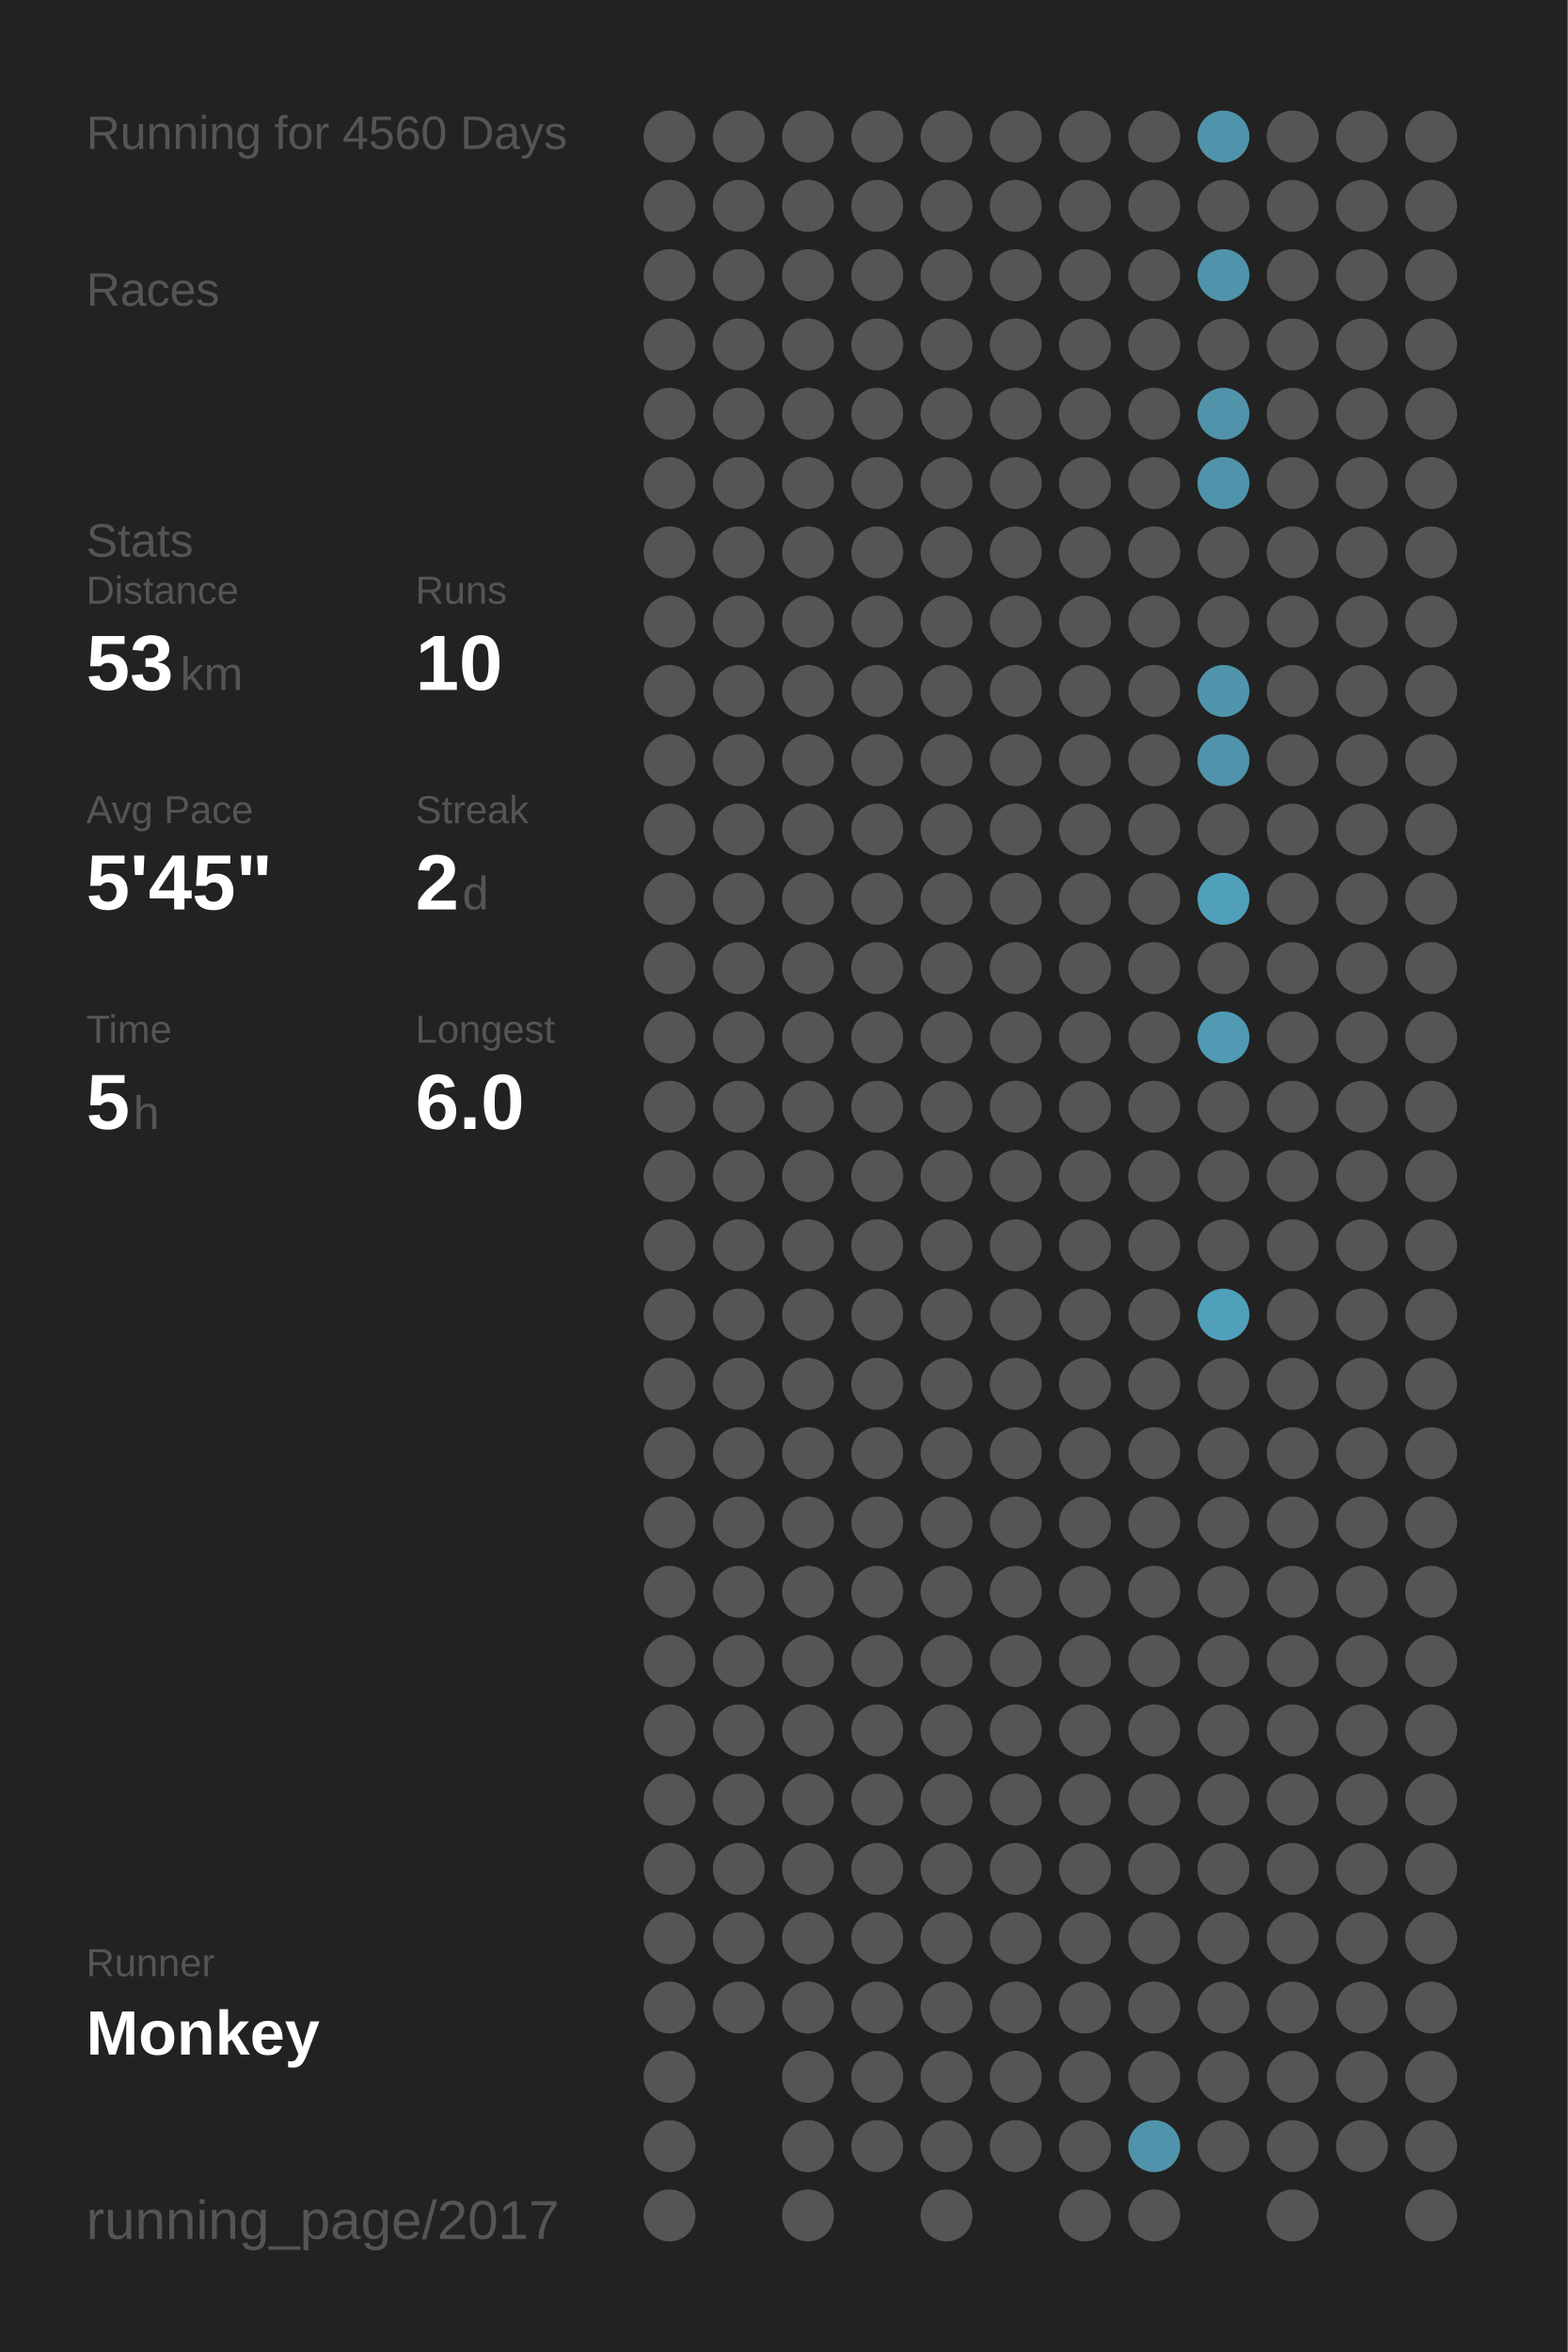
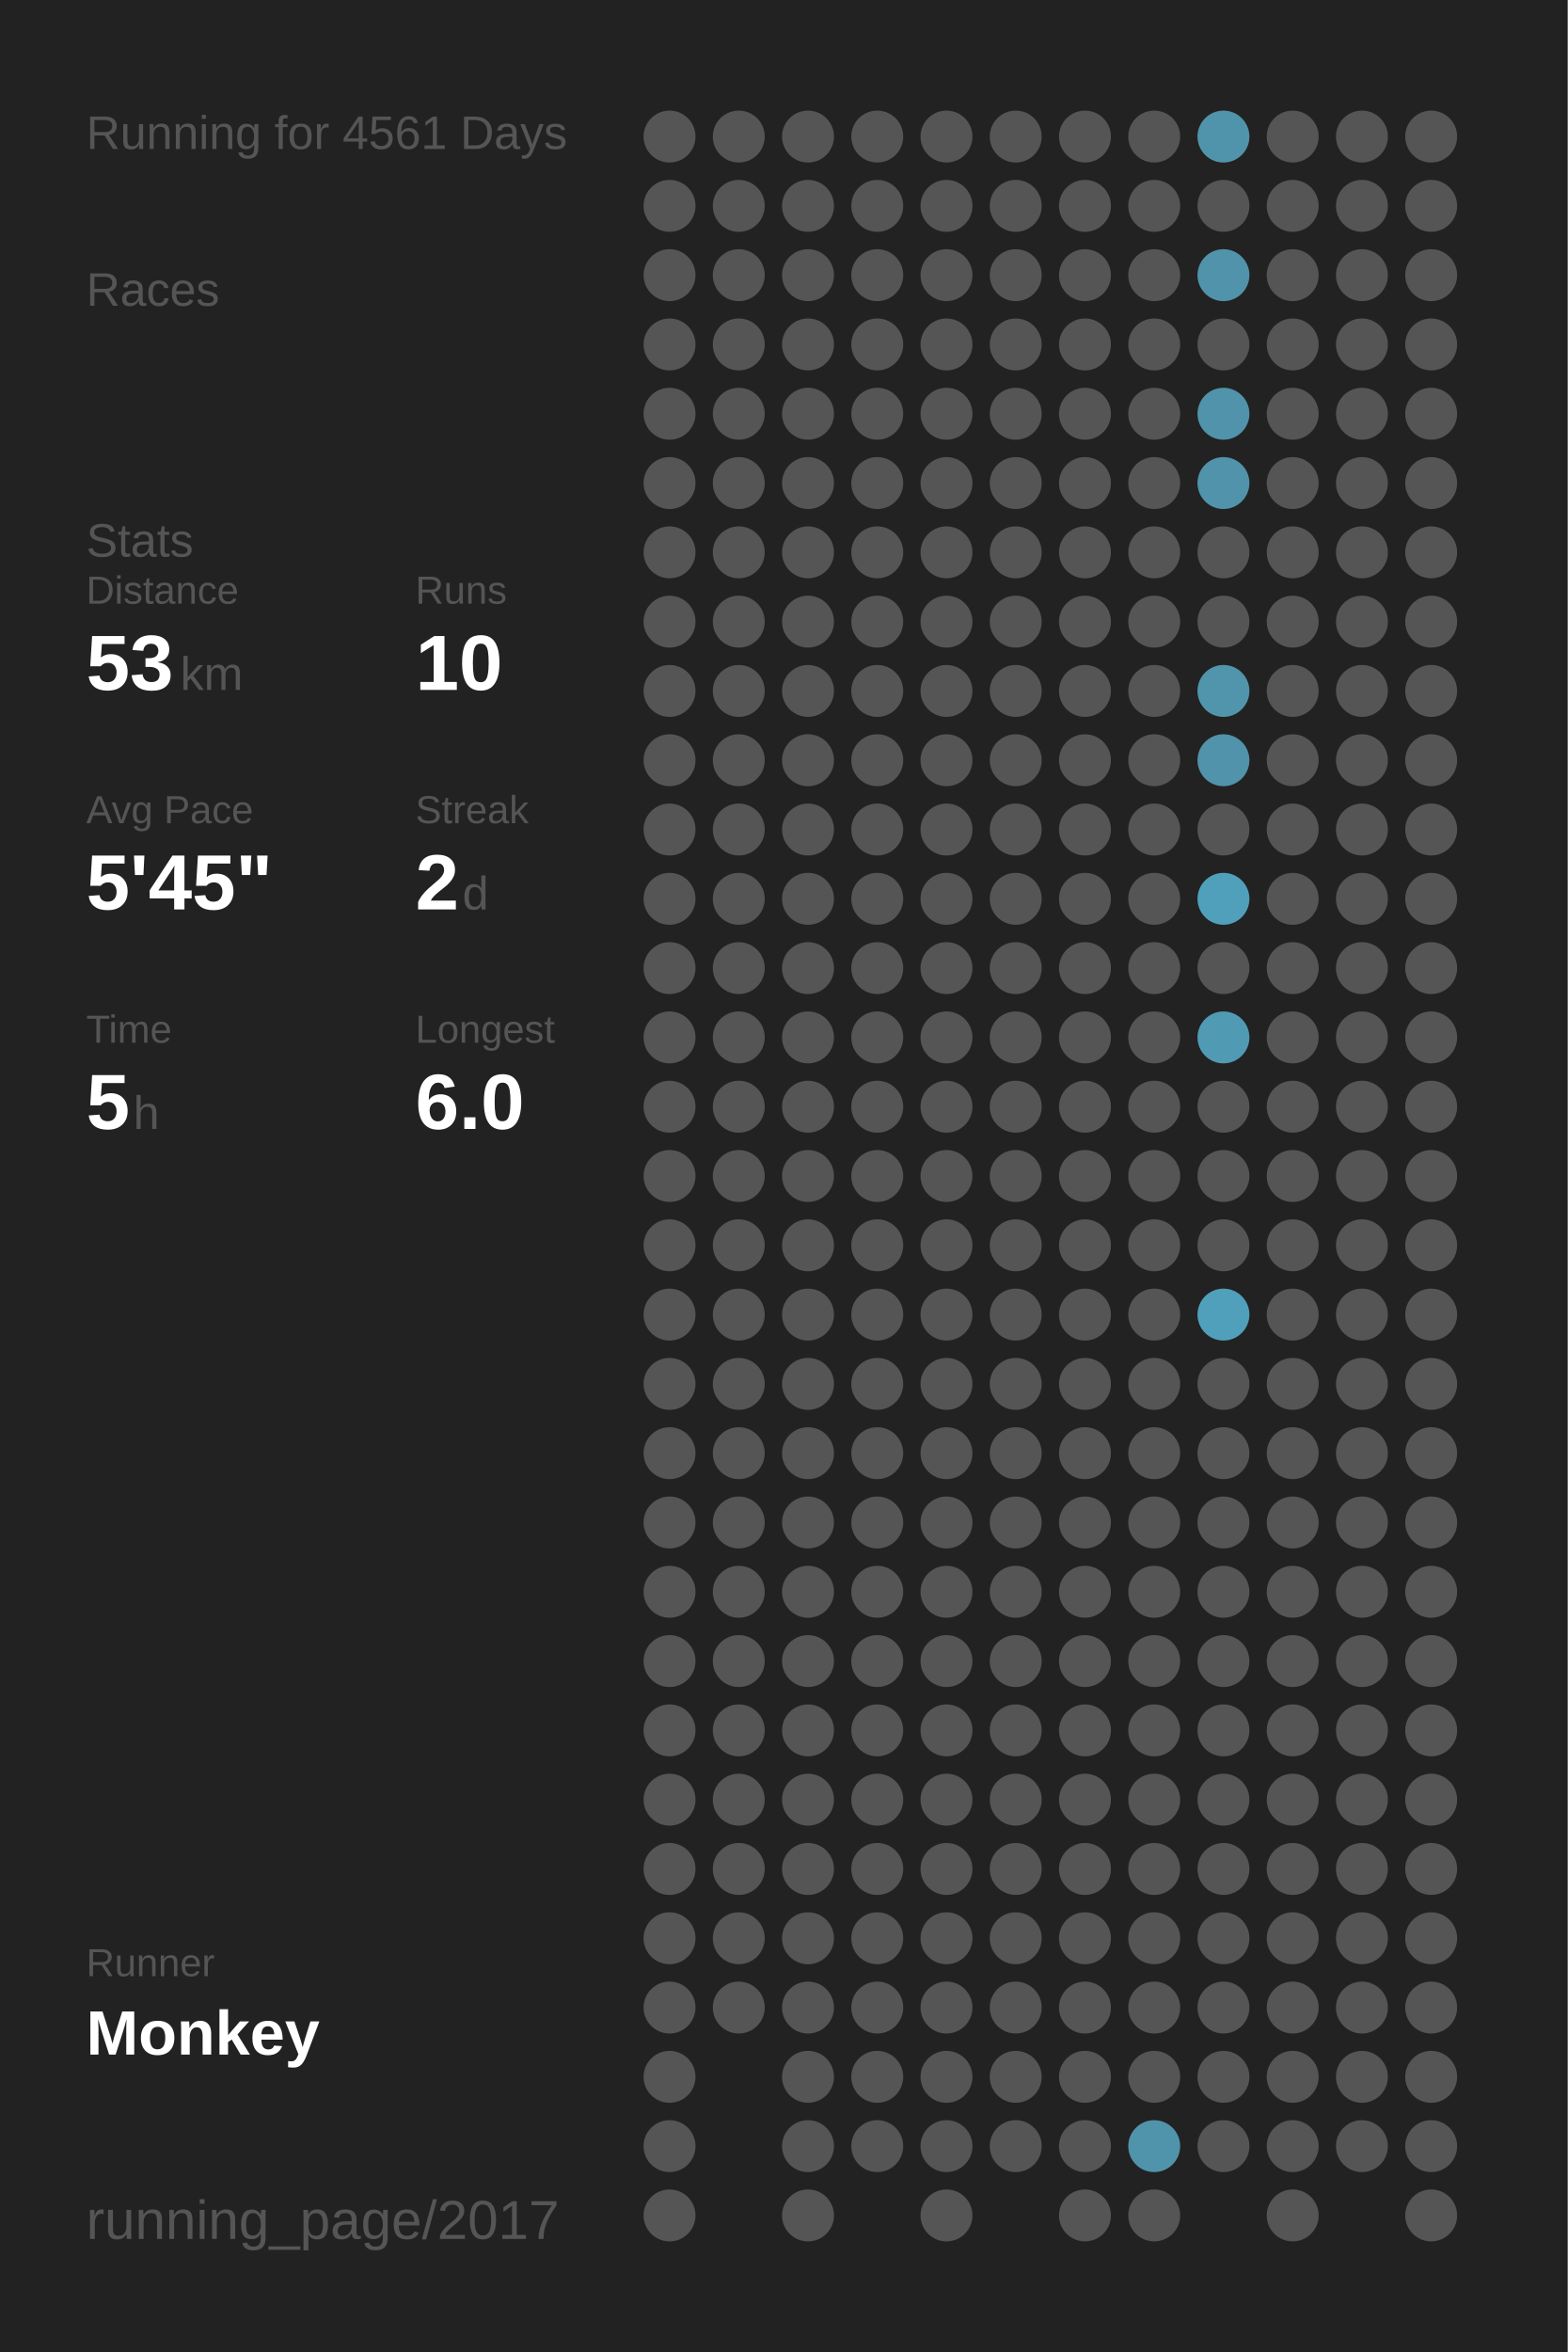
<svg xmlns="http://www.w3.org/2000/svg" baseProfile="full" height="300mm" version="1.1" viewBox="0,0,200,300" width="200mm">
  <defs />
  <rect fill="#222222" height="300" width="200" x="0" y="0" />
-   <text fill="#555555" style="font-size:6px; font-family:Arial;" x="11" y="19">Running for 4560 Days</text>
+   <text fill="#555555" style="font-size:6px; font-family:Arial;" x="11" y="19">Running for 4561 Days</text>
  <text fill="#555555" style="font-size:6px; font-family:Arial;" x="11" y="39">Races</text>
  <text fill="#555555" style="font-size:6px; font-family:Arial;" x="11" y="71">Stats</text>
  <text fill="#555555" style="font-size:5px; font-family:Arial;" x="11" y="77">Distance</text>
  <text fill="#FFFFFF" style="font-size:10px; font-family:Arial; font-weight:bold;" x="11" y="88">53</text>
  <text fill="#555555" style="font-size:6px; font-family:Arial;" x="23" y="88">km</text>
  <text fill="#555555" style="font-size:5px; font-family:Arial;" x="53" y="77">Runs</text>
  <text fill="#FFFFFF" style="font-size:10px; font-family:Arial; font-weight:bold;" x="53" y="88">10</text>
  <text fill="#555555" style="font-size:5px; font-family:Arial;" x="11" y="105">Avg Pace</text>
  <text fill="#FFFFFF" style="font-size:10px; font-family:Arial; font-weight:bold;" x="11" y="116">5'45"</text>
  <text fill="#555555" style="font-size:5px; font-family:Arial;" x="53" y="105">Streak</text>
  <text fill="#FFFFFF" style="font-size:10px; font-family:Arial; font-weight:bold;" x="53" y="116">2</text>
  <text fill="#555555" style="font-size:6px; font-family:Arial;" x="59" y="116">d</text>
  <text fill="#555555" style="font-size:5px; font-family:Arial;" x="11" y="133">Time</text>
  <text fill="#FFFFFF" style="font-size:10px; font-family:Arial; font-weight:bold;" x="11" y="144">5</text>
  <text fill="#555555" style="font-size:6px; font-family:Arial;" x="17" y="144">h</text>
  <text fill="#555555" style="font-size:5px; font-family:Arial;" x="53" y="133">Longest</text>
  <text fill="#FFFFFF" style="font-size:10px; font-family:Arial; font-weight:bold;" x="53" y="144">6.0</text>
  <text fill="#555555" style="font-size:5px; font-family:Arial;" x="11" y="252.065">Runner</text>
  <text fill="#FFFFFF" style="font-size:8px; font-family:Arial; font-weight:bold;" x="11" y="262.065">Monkey</text>
  <text fill="#555555" style="font-size:7px; font-family:Arial;" x="11" y="285.581">running_page/2017</text>
  <circle cx="85.417" cy="17.419" fill="#555555" r="3.312" />
  <circle cx="85.417" cy="26.258" fill="#555555" r="3.312" />
  <circle cx="85.417" cy="35.097" fill="#555555" r="3.312" />
  <circle cx="85.417" cy="43.935" fill="#555555" r="3.312" />
  <circle cx="85.417" cy="52.774" fill="#555555" r="3.312" />
  <circle cx="85.417" cy="61.613" fill="#555555" r="3.312" />
  <circle cx="85.417" cy="70.452" fill="#555555" r="3.312" />
  <circle cx="85.417" cy="79.29" fill="#555555" r="3.312" />
  <circle cx="85.417" cy="88.129" fill="#555555" r="3.312" />
  <circle cx="85.417" cy="96.968" fill="#555555" r="3.312" />
  <circle cx="85.417" cy="105.806" fill="#555555" r="3.312" />
  <circle cx="85.417" cy="114.645" fill="#555555" r="3.312" />
  <circle cx="85.417" cy="123.484" fill="#555555" r="3.312" />
  <circle cx="85.417" cy="132.323" fill="#555555" r="3.312" />
  <circle cx="85.417" cy="141.161" fill="#555555" r="3.312" />
  <circle cx="85.417" cy="150" fill="#555555" r="3.312" />
  <circle cx="85.417" cy="158.839" fill="#555555" r="3.312" />
  <circle cx="85.417" cy="167.677" fill="#555555" r="3.312" />
  <circle cx="85.417" cy="176.516" fill="#555555" r="3.312" />
  <circle cx="85.417" cy="185.355" fill="#555555" r="3.312" />
  <circle cx="85.417" cy="194.194" fill="#555555" r="3.312" />
  <circle cx="85.417" cy="203.032" fill="#555555" r="3.312" />
  <circle cx="85.417" cy="211.871" fill="#555555" r="3.312" />
  <circle cx="85.417" cy="220.71" fill="#555555" r="3.312" />
  <circle cx="85.417" cy="229.548" fill="#555555" r="3.312" />
  <circle cx="85.417" cy="238.387" fill="#555555" r="3.312" />
  <circle cx="85.417" cy="247.226" fill="#555555" r="3.312" />
  <circle cx="85.417" cy="256.065" fill="#555555" r="3.312" />
  <circle cx="85.417" cy="264.903" fill="#555555" r="3.312" />
  <circle cx="85.417" cy="273.742" fill="#555555" r="3.312" />
  <circle cx="85.417" cy="282.581" fill="#555555" r="3.312" />
  <circle cx="94.25" cy="17.419" fill="#555555" r="3.312" />
  <circle cx="94.25" cy="26.258" fill="#555555" r="3.312" />
  <circle cx="94.25" cy="35.097" fill="#555555" r="3.312" />
  <circle cx="94.25" cy="43.935" fill="#555555" r="3.312" />
  <circle cx="94.25" cy="52.774" fill="#555555" r="3.312" />
  <circle cx="94.25" cy="61.613" fill="#555555" r="3.312" />
  <circle cx="94.25" cy="70.452" fill="#555555" r="3.312" />
  <circle cx="94.25" cy="79.29" fill="#555555" r="3.312" />
  <circle cx="94.25" cy="88.129" fill="#555555" r="3.312" />
  <circle cx="94.25" cy="96.968" fill="#555555" r="3.312" />
  <circle cx="94.25" cy="105.806" fill="#555555" r="3.312" />
  <circle cx="94.25" cy="114.645" fill="#555555" r="3.312" />
  <circle cx="94.25" cy="123.484" fill="#555555" r="3.312" />
  <circle cx="94.25" cy="132.323" fill="#555555" r="3.312" />
  <circle cx="94.25" cy="141.161" fill="#555555" r="3.312" />
  <circle cx="94.25" cy="150" fill="#555555" r="3.312" />
  <circle cx="94.25" cy="158.839" fill="#555555" r="3.312" />
  <circle cx="94.25" cy="167.677" fill="#555555" r="3.312" />
  <circle cx="94.25" cy="176.516" fill="#555555" r="3.312" />
  <circle cx="94.25" cy="185.355" fill="#555555" r="3.312" />
  <circle cx="94.25" cy="194.194" fill="#555555" r="3.312" />
  <circle cx="94.25" cy="203.032" fill="#555555" r="3.312" />
  <circle cx="94.25" cy="211.871" fill="#555555" r="3.312" />
  <circle cx="94.25" cy="220.71" fill="#555555" r="3.312" />
  <circle cx="94.25" cy="229.548" fill="#555555" r="3.312" />
  <circle cx="94.25" cy="238.387" fill="#555555" r="3.312" />
  <circle cx="94.25" cy="247.226" fill="#555555" r="3.312" />
  <circle cx="94.25" cy="256.065" fill="#555555" r="3.312" />
  <circle cx="103.083" cy="17.419" fill="#555555" r="3.312" />
  <circle cx="103.083" cy="26.258" fill="#555555" r="3.312" />
  <circle cx="103.083" cy="35.097" fill="#555555" r="3.312" />
  <circle cx="103.083" cy="43.935" fill="#555555" r="3.312" />
  <circle cx="103.083" cy="52.774" fill="#555555" r="3.312" />
  <circle cx="103.083" cy="61.613" fill="#555555" r="3.312" />
  <circle cx="103.083" cy="70.452" fill="#555555" r="3.312" />
  <circle cx="103.083" cy="79.29" fill="#555555" r="3.312" />
  <circle cx="103.083" cy="88.129" fill="#555555" r="3.312" />
  <circle cx="103.083" cy="96.968" fill="#555555" r="3.312" />
  <circle cx="103.083" cy="105.806" fill="#555555" r="3.312" />
  <circle cx="103.083" cy="114.645" fill="#555555" r="3.312" />
  <circle cx="103.083" cy="123.484" fill="#555555" r="3.312" />
  <circle cx="103.083" cy="132.323" fill="#555555" r="3.312" />
  <circle cx="103.083" cy="141.161" fill="#555555" r="3.312" />
  <circle cx="103.083" cy="150" fill="#555555" r="3.312" />
  <circle cx="103.083" cy="158.839" fill="#555555" r="3.312" />
  <circle cx="103.083" cy="167.677" fill="#555555" r="3.312" />
  <circle cx="103.083" cy="176.516" fill="#555555" r="3.312" />
  <circle cx="103.083" cy="185.355" fill="#555555" r="3.312" />
  <circle cx="103.083" cy="194.194" fill="#555555" r="3.312" />
  <circle cx="103.083" cy="203.032" fill="#555555" r="3.312" />
  <circle cx="103.083" cy="211.871" fill="#555555" r="3.312" />
  <circle cx="103.083" cy="220.71" fill="#555555" r="3.312" />
  <circle cx="103.083" cy="229.548" fill="#555555" r="3.312" />
  <circle cx="103.083" cy="238.387" fill="#555555" r="3.312" />
  <circle cx="103.083" cy="247.226" fill="#555555" r="3.312" />
  <circle cx="103.083" cy="256.065" fill="#555555" r="3.312" />
  <circle cx="103.083" cy="264.903" fill="#555555" r="3.312" />
  <circle cx="103.083" cy="273.742" fill="#555555" r="3.312" />
  <circle cx="103.083" cy="282.581" fill="#555555" r="3.312" />
  <circle cx="111.917" cy="17.419" fill="#555555" r="3.312" />
  <circle cx="111.917" cy="26.258" fill="#555555" r="3.312" />
  <circle cx="111.917" cy="35.097" fill="#555555" r="3.312" />
  <circle cx="111.917" cy="43.935" fill="#555555" r="3.312" />
  <circle cx="111.917" cy="52.774" fill="#555555" r="3.312" />
  <circle cx="111.917" cy="61.613" fill="#555555" r="3.312" />
  <circle cx="111.917" cy="70.452" fill="#555555" r="3.312" />
  <circle cx="111.917" cy="79.29" fill="#555555" r="3.312" />
  <circle cx="111.917" cy="88.129" fill="#555555" r="3.312" />
  <circle cx="111.917" cy="96.968" fill="#555555" r="3.312" />
  <circle cx="111.917" cy="105.806" fill="#555555" r="3.312" />
  <circle cx="111.917" cy="114.645" fill="#555555" r="3.312" />
  <circle cx="111.917" cy="123.484" fill="#555555" r="3.312" />
  <circle cx="111.917" cy="132.323" fill="#555555" r="3.312" />
  <circle cx="111.917" cy="141.161" fill="#555555" r="3.312" />
  <circle cx="111.917" cy="150" fill="#555555" r="3.312" />
  <circle cx="111.917" cy="158.839" fill="#555555" r="3.312" />
  <circle cx="111.917" cy="167.677" fill="#555555" r="3.312" />
  <circle cx="111.917" cy="176.516" fill="#555555" r="3.312" />
  <circle cx="111.917" cy="185.355" fill="#555555" r="3.312" />
  <circle cx="111.917" cy="194.194" fill="#555555" r="3.312" />
  <circle cx="111.917" cy="203.032" fill="#555555" r="3.312" />
  <circle cx="111.917" cy="211.871" fill="#555555" r="3.312" />
  <circle cx="111.917" cy="220.71" fill="#555555" r="3.312" />
  <circle cx="111.917" cy="229.548" fill="#555555" r="3.312" />
  <circle cx="111.917" cy="238.387" fill="#555555" r="3.312" />
  <circle cx="111.917" cy="247.226" fill="#555555" r="3.312" />
  <circle cx="111.917" cy="256.065" fill="#555555" r="3.312" />
  <circle cx="111.917" cy="264.903" fill="#555555" r="3.312" />
  <circle cx="111.917" cy="273.742" fill="#555555" r="3.312" />
  <circle cx="120.75" cy="17.419" fill="#555555" r="3.312" />
  <circle cx="120.75" cy="26.258" fill="#555555" r="3.312" />
  <circle cx="120.75" cy="35.097" fill="#555555" r="3.312" />
  <circle cx="120.75" cy="43.935" fill="#555555" r="3.312" />
  <circle cx="120.75" cy="52.774" fill="#555555" r="3.312" />
  <circle cx="120.75" cy="61.613" fill="#555555" r="3.312" />
  <circle cx="120.75" cy="70.452" fill="#555555" r="3.312" />
  <circle cx="120.75" cy="79.29" fill="#555555" r="3.312" />
  <circle cx="120.75" cy="88.129" fill="#555555" r="3.312" />
  <circle cx="120.75" cy="96.968" fill="#555555" r="3.312" />
  <circle cx="120.75" cy="105.806" fill="#555555" r="3.312" />
  <circle cx="120.75" cy="114.645" fill="#555555" r="3.312" />
  <circle cx="120.75" cy="123.484" fill="#555555" r="3.312" />
  <circle cx="120.75" cy="132.323" fill="#555555" r="3.312" />
  <circle cx="120.75" cy="141.161" fill="#555555" r="3.312" />
  <circle cx="120.75" cy="150" fill="#555555" r="3.312" />
  <circle cx="120.75" cy="158.839" fill="#555555" r="3.312" />
  <circle cx="120.75" cy="167.677" fill="#555555" r="3.312" />
  <circle cx="120.75" cy="176.516" fill="#555555" r="3.312" />
  <circle cx="120.75" cy="185.355" fill="#555555" r="3.312" />
  <circle cx="120.75" cy="194.194" fill="#555555" r="3.312" />
  <circle cx="120.75" cy="203.032" fill="#555555" r="3.312" />
  <circle cx="120.75" cy="211.871" fill="#555555" r="3.312" />
  <circle cx="120.75" cy="220.71" fill="#555555" r="3.312" />
  <circle cx="120.75" cy="229.548" fill="#555555" r="3.312" />
  <circle cx="120.75" cy="238.387" fill="#555555" r="3.312" />
  <circle cx="120.75" cy="247.226" fill="#555555" r="3.312" />
  <circle cx="120.75" cy="256.065" fill="#555555" r="3.312" />
  <circle cx="120.75" cy="264.903" fill="#555555" r="3.312" />
  <circle cx="120.75" cy="273.742" fill="#555555" r="3.312" />
  <circle cx="120.75" cy="282.581" fill="#555555" r="3.312" />
  <circle cx="129.583" cy="17.419" fill="#555555" r="3.312" />
  <circle cx="129.583" cy="26.258" fill="#555555" r="3.312" />
  <circle cx="129.583" cy="35.097" fill="#555555" r="3.312" />
  <circle cx="129.583" cy="43.935" fill="#555555" r="3.312" />
  <circle cx="129.583" cy="52.774" fill="#555555" r="3.312" />
  <circle cx="129.583" cy="61.613" fill="#555555" r="3.312" />
  <circle cx="129.583" cy="70.452" fill="#555555" r="3.312" />
  <circle cx="129.583" cy="79.29" fill="#555555" r="3.312" />
  <circle cx="129.583" cy="88.129" fill="#555555" r="3.312" />
  <circle cx="129.583" cy="96.968" fill="#555555" r="3.312" />
  <circle cx="129.583" cy="105.806" fill="#555555" r="3.312" />
  <circle cx="129.583" cy="114.645" fill="#555555" r="3.312" />
  <circle cx="129.583" cy="123.484" fill="#555555" r="3.312" />
  <circle cx="129.583" cy="132.323" fill="#555555" r="3.312" />
  <circle cx="129.583" cy="141.161" fill="#555555" r="3.312" />
  <circle cx="129.583" cy="150" fill="#555555" r="3.312" />
  <circle cx="129.583" cy="158.839" fill="#555555" r="3.312" />
  <circle cx="129.583" cy="167.677" fill="#555555" r="3.312" />
  <circle cx="129.583" cy="176.516" fill="#555555" r="3.312" />
  <circle cx="129.583" cy="185.355" fill="#555555" r="3.312" />
  <circle cx="129.583" cy="194.194" fill="#555555" r="3.312" />
  <circle cx="129.583" cy="203.032" fill="#555555" r="3.312" />
  <circle cx="129.583" cy="211.871" fill="#555555" r="3.312" />
  <circle cx="129.583" cy="220.71" fill="#555555" r="3.312" />
  <circle cx="129.583" cy="229.548" fill="#555555" r="3.312" />
  <circle cx="129.583" cy="238.387" fill="#555555" r="3.312" />
  <circle cx="129.583" cy="247.226" fill="#555555" r="3.312" />
  <circle cx="129.583" cy="256.065" fill="#555555" r="3.312" />
  <circle cx="129.583" cy="264.903" fill="#555555" r="3.312" />
  <circle cx="129.583" cy="273.742" fill="#555555" r="3.312" />
  <circle cx="138.417" cy="17.419" fill="#555555" r="3.312" />
  <circle cx="138.417" cy="26.258" fill="#555555" r="3.312" />
  <circle cx="138.417" cy="35.097" fill="#555555" r="3.312" />
  <circle cx="138.417" cy="43.935" fill="#555555" r="3.312" />
  <circle cx="138.417" cy="52.774" fill="#555555" r="3.312" />
  <circle cx="138.417" cy="61.613" fill="#555555" r="3.312" />
  <circle cx="138.417" cy="70.452" fill="#555555" r="3.312" />
  <circle cx="138.417" cy="79.29" fill="#555555" r="3.312" />
  <circle cx="138.417" cy="88.129" fill="#555555" r="3.312" />
  <circle cx="138.417" cy="96.968" fill="#555555" r="3.312" />
  <circle cx="138.417" cy="105.806" fill="#555555" r="3.312" />
  <circle cx="138.417" cy="114.645" fill="#555555" r="3.312" />
  <circle cx="138.417" cy="123.484" fill="#555555" r="3.312" />
  <circle cx="138.417" cy="132.323" fill="#555555" r="3.312" />
  <circle cx="138.417" cy="141.161" fill="#555555" r="3.312" />
  <circle cx="138.417" cy="150" fill="#555555" r="3.312" />
  <circle cx="138.417" cy="158.839" fill="#555555" r="3.312" />
  <circle cx="138.417" cy="167.677" fill="#555555" r="3.312" />
  <circle cx="138.417" cy="176.516" fill="#555555" r="3.312" />
  <circle cx="138.417" cy="185.355" fill="#555555" r="3.312" />
  <circle cx="138.417" cy="194.194" fill="#555555" r="3.312" />
  <circle cx="138.417" cy="203.032" fill="#555555" r="3.312" />
  <circle cx="138.417" cy="211.871" fill="#555555" r="3.312" />
  <circle cx="138.417" cy="220.71" fill="#555555" r="3.312" />
  <circle cx="138.417" cy="229.548" fill="#555555" r="3.312" />
  <circle cx="138.417" cy="238.387" fill="#555555" r="3.312" />
  <circle cx="138.417" cy="247.226" fill="#555555" r="3.312" />
  <circle cx="138.417" cy="256.065" fill="#555555" r="3.312" />
  <circle cx="138.417" cy="264.903" fill="#555555" r="3.312" />
  <circle cx="138.417" cy="273.742" fill="#555555" r="3.312" />
  <circle cx="138.417" cy="282.581" fill="#555555" r="3.312" />
  <circle cx="147.25" cy="17.419" fill="#555555" r="3.312" />
  <circle cx="147.25" cy="26.258" fill="#555555" r="3.312" />
  <circle cx="147.25" cy="35.097" fill="#555555" r="3.312" />
  <circle cx="147.25" cy="43.935" fill="#555555" r="3.312" />
  <circle cx="147.25" cy="52.774" fill="#555555" r="3.312" />
  <circle cx="147.25" cy="61.613" fill="#555555" r="3.312" />
  <circle cx="147.25" cy="70.452" fill="#555555" r="3.312" />
  <circle cx="147.25" cy="79.29" fill="#555555" r="3.312" />
  <circle cx="147.25" cy="88.129" fill="#555555" r="3.312" />
  <circle cx="147.25" cy="96.968" fill="#555555" r="3.312" />
  <circle cx="147.25" cy="105.806" fill="#555555" r="3.312" />
  <circle cx="147.25" cy="114.645" fill="#555555" r="3.312" />
  <circle cx="147.25" cy="123.484" fill="#555555" r="3.312" />
  <circle cx="147.25" cy="132.323" fill="#555555" r="3.312" />
  <circle cx="147.25" cy="141.161" fill="#555555" r="3.312" />
  <circle cx="147.25" cy="150" fill="#555555" r="3.312" />
  <circle cx="147.25" cy="158.839" fill="#555555" r="3.312" />
  <circle cx="147.25" cy="167.677" fill="#555555" r="3.312" />
  <circle cx="147.25" cy="176.516" fill="#555555" r="3.312" />
  <circle cx="147.25" cy="185.355" fill="#555555" r="3.312" />
  <circle cx="147.25" cy="194.194" fill="#555555" r="3.312" />
  <circle cx="147.25" cy="203.032" fill="#555555" r="3.312" />
  <circle cx="147.25" cy="211.871" fill="#555555" r="3.312" />
  <circle cx="147.25" cy="220.71" fill="#555555" r="3.312" />
  <circle cx="147.25" cy="229.548" fill="#555555" r="3.312" />
  <circle cx="147.25" cy="238.387" fill="#555555" r="3.312" />
  <circle cx="147.25" cy="247.226" fill="#555555" r="3.312" />
  <circle cx="147.25" cy="256.065" fill="#555555" r="3.312" />
  <circle cx="147.25" cy="264.903" fill="#555555" r="3.312" />
  <circle cx="147.25" cy="273.742" fill="#5094ab" r="3.312" />
  <circle cx="147.25" cy="282.581" fill="#555555" r="3.312" />
  <circle cx="156.083" cy="17.419" fill="#5094ab" r="3.312" />
  <circle cx="156.083" cy="26.258" fill="#555555" r="3.312" />
  <circle cx="156.083" cy="35.097" fill="#5093aa" r="3.312" />
  <circle cx="156.083" cy="43.935" fill="#555555" r="3.312" />
  <circle cx="156.083" cy="52.774" fill="#5093aa" r="3.312" />
  <circle cx="156.083" cy="61.613" fill="#5093aa" r="3.312" />
  <circle cx="156.083" cy="70.452" fill="#555555" r="3.312" />
  <circle cx="156.083" cy="79.29" fill="#555555" r="3.312" />
  <circle cx="156.083" cy="88.129" fill="#5095ac" r="3.312" />
  <circle cx="156.083" cy="96.968" fill="#5093aa" r="3.312" />
  <circle cx="156.083" cy="105.806" fill="#555555" r="3.312" />
  <circle cx="156.083" cy="114.645" fill="#50a0bb" r="3.312" />
  <circle cx="156.083" cy="123.484" fill="#555555" r="3.312" />
  <circle cx="156.083" cy="132.323" fill="#509ab4" r="3.312" />
  <circle cx="156.083" cy="141.161" fill="#555555" r="3.312" />
  <circle cx="156.083" cy="150" fill="#555555" r="3.312" />
  <circle cx="156.083" cy="158.839" fill="#555555" r="3.312" />
  <circle cx="156.083" cy="167.677" fill="#50a0bb" r="3.312" />
  <circle cx="156.083" cy="176.516" fill="#555555" r="3.312" />
  <circle cx="156.083" cy="185.355" fill="#555555" r="3.312" />
  <circle cx="156.083" cy="194.194" fill="#555555" r="3.312" />
  <circle cx="156.083" cy="203.032" fill="#555555" r="3.312" />
  <circle cx="156.083" cy="211.871" fill="#555555" r="3.312" />
  <circle cx="156.083" cy="220.71" fill="#555555" r="3.312" />
  <circle cx="156.083" cy="229.548" fill="#555555" r="3.312" />
  <circle cx="156.083" cy="238.387" fill="#555555" r="3.312" />
  <circle cx="156.083" cy="247.226" fill="#555555" r="3.312" />
  <circle cx="156.083" cy="256.065" fill="#555555" r="3.312" />
  <circle cx="156.083" cy="264.903" fill="#555555" r="3.312" />
  <circle cx="156.083" cy="273.742" fill="#555555" r="3.312" />
  <circle cx="164.917" cy="17.419" fill="#555555" r="3.312" />
  <circle cx="164.917" cy="26.258" fill="#555555" r="3.312" />
  <circle cx="164.917" cy="35.097" fill="#555555" r="3.312" />
  <circle cx="164.917" cy="43.935" fill="#555555" r="3.312" />
  <circle cx="164.917" cy="52.774" fill="#555555" r="3.312" />
  <circle cx="164.917" cy="61.613" fill="#555555" r="3.312" />
  <circle cx="164.917" cy="70.452" fill="#555555" r="3.312" />
  <circle cx="164.917" cy="79.29" fill="#555555" r="3.312" />
  <circle cx="164.917" cy="88.129" fill="#555555" r="3.312" />
  <circle cx="164.917" cy="96.968" fill="#555555" r="3.312" />
  <circle cx="164.917" cy="105.806" fill="#555555" r="3.312" />
  <circle cx="164.917" cy="114.645" fill="#555555" r="3.312" />
  <circle cx="164.917" cy="123.484" fill="#555555" r="3.312" />
  <circle cx="164.917" cy="132.323" fill="#555555" r="3.312" />
  <circle cx="164.917" cy="141.161" fill="#555555" r="3.312" />
  <circle cx="164.917" cy="150" fill="#555555" r="3.312" />
  <circle cx="164.917" cy="158.839" fill="#555555" r="3.312" />
  <circle cx="164.917" cy="167.677" fill="#555555" r="3.312" />
  <circle cx="164.917" cy="176.516" fill="#555555" r="3.312" />
  <circle cx="164.917" cy="185.355" fill="#555555" r="3.312" />
  <circle cx="164.917" cy="194.194" fill="#555555" r="3.312" />
  <circle cx="164.917" cy="203.032" fill="#555555" r="3.312" />
  <circle cx="164.917" cy="211.871" fill="#555555" r="3.312" />
  <circle cx="164.917" cy="220.71" fill="#555555" r="3.312" />
  <circle cx="164.917" cy="229.548" fill="#555555" r="3.312" />
  <circle cx="164.917" cy="238.387" fill="#555555" r="3.312" />
  <circle cx="164.917" cy="247.226" fill="#555555" r="3.312" />
  <circle cx="164.917" cy="256.065" fill="#555555" r="3.312" />
  <circle cx="164.917" cy="264.903" fill="#555555" r="3.312" />
  <circle cx="164.917" cy="273.742" fill="#555555" r="3.312" />
  <circle cx="164.917" cy="282.581" fill="#555555" r="3.312" />
  <circle cx="173.75" cy="17.419" fill="#555555" r="3.312" />
  <circle cx="173.75" cy="26.258" fill="#555555" r="3.312" />
  <circle cx="173.75" cy="35.097" fill="#555555" r="3.312" />
  <circle cx="173.75" cy="43.935" fill="#555555" r="3.312" />
  <circle cx="173.75" cy="52.774" fill="#555555" r="3.312" />
  <circle cx="173.75" cy="61.613" fill="#555555" r="3.312" />
  <circle cx="173.75" cy="70.452" fill="#555555" r="3.312" />
  <circle cx="173.75" cy="79.29" fill="#555555" r="3.312" />
  <circle cx="173.75" cy="88.129" fill="#555555" r="3.312" />
  <circle cx="173.75" cy="96.968" fill="#555555" r="3.312" />
  <circle cx="173.75" cy="105.806" fill="#555555" r="3.312" />
  <circle cx="173.75" cy="114.645" fill="#555555" r="3.312" />
  <circle cx="173.75" cy="123.484" fill="#555555" r="3.312" />
  <circle cx="173.75" cy="132.323" fill="#555555" r="3.312" />
  <circle cx="173.75" cy="141.161" fill="#555555" r="3.312" />
  <circle cx="173.75" cy="150" fill="#555555" r="3.312" />
  <circle cx="173.75" cy="158.839" fill="#555555" r="3.312" />
  <circle cx="173.75" cy="167.677" fill="#555555" r="3.312" />
  <circle cx="173.75" cy="176.516" fill="#555555" r="3.312" />
  <circle cx="173.75" cy="185.355" fill="#555555" r="3.312" />
  <circle cx="173.75" cy="194.194" fill="#555555" r="3.312" />
  <circle cx="173.75" cy="203.032" fill="#555555" r="3.312" />
  <circle cx="173.75" cy="211.871" fill="#555555" r="3.312" />
  <circle cx="173.75" cy="220.71" fill="#555555" r="3.312" />
  <circle cx="173.75" cy="229.548" fill="#555555" r="3.312" />
  <circle cx="173.75" cy="238.387" fill="#555555" r="3.312" />
  <circle cx="173.75" cy="247.226" fill="#555555" r="3.312" />
  <circle cx="173.75" cy="256.065" fill="#555555" r="3.312" />
  <circle cx="173.75" cy="264.903" fill="#555555" r="3.312" />
  <circle cx="173.75" cy="273.742" fill="#555555" r="3.312" />
  <circle cx="182.583" cy="17.419" fill="#555555" r="3.312" />
  <circle cx="182.583" cy="26.258" fill="#555555" r="3.312" />
  <circle cx="182.583" cy="35.097" fill="#555555" r="3.312" />
  <circle cx="182.583" cy="43.935" fill="#555555" r="3.312" />
  <circle cx="182.583" cy="52.774" fill="#555555" r="3.312" />
  <circle cx="182.583" cy="61.613" fill="#555555" r="3.312" />
  <circle cx="182.583" cy="70.452" fill="#555555" r="3.312" />
  <circle cx="182.583" cy="79.29" fill="#555555" r="3.312" />
  <circle cx="182.583" cy="88.129" fill="#555555" r="3.312" />
  <circle cx="182.583" cy="96.968" fill="#555555" r="3.312" />
  <circle cx="182.583" cy="105.806" fill="#555555" r="3.312" />
  <circle cx="182.583" cy="114.645" fill="#555555" r="3.312" />
  <circle cx="182.583" cy="123.484" fill="#555555" r="3.312" />
  <circle cx="182.583" cy="132.323" fill="#555555" r="3.312" />
  <circle cx="182.583" cy="141.161" fill="#555555" r="3.312" />
  <circle cx="182.583" cy="150" fill="#555555" r="3.312" />
  <circle cx="182.583" cy="158.839" fill="#555555" r="3.312" />
  <circle cx="182.583" cy="167.677" fill="#555555" r="3.312" />
  <circle cx="182.583" cy="176.516" fill="#555555" r="3.312" />
  <circle cx="182.583" cy="185.355" fill="#555555" r="3.312" />
  <circle cx="182.583" cy="194.194" fill="#555555" r="3.312" />
  <circle cx="182.583" cy="203.032" fill="#555555" r="3.312" />
  <circle cx="182.583" cy="211.871" fill="#555555" r="3.312" />
  <circle cx="182.583" cy="220.71" fill="#555555" r="3.312" />
  <circle cx="182.583" cy="229.548" fill="#555555" r="3.312" />
  <circle cx="182.583" cy="238.387" fill="#555555" r="3.312" />
  <circle cx="182.583" cy="247.226" fill="#555555" r="3.312" />
  <circle cx="182.583" cy="256.065" fill="#555555" r="3.312" />
  <circle cx="182.583" cy="264.903" fill="#555555" r="3.312" />
  <circle cx="182.583" cy="273.742" fill="#555555" r="3.312" />
  <circle cx="182.583" cy="282.581" fill="#555555" r="3.312" />
</svg>
